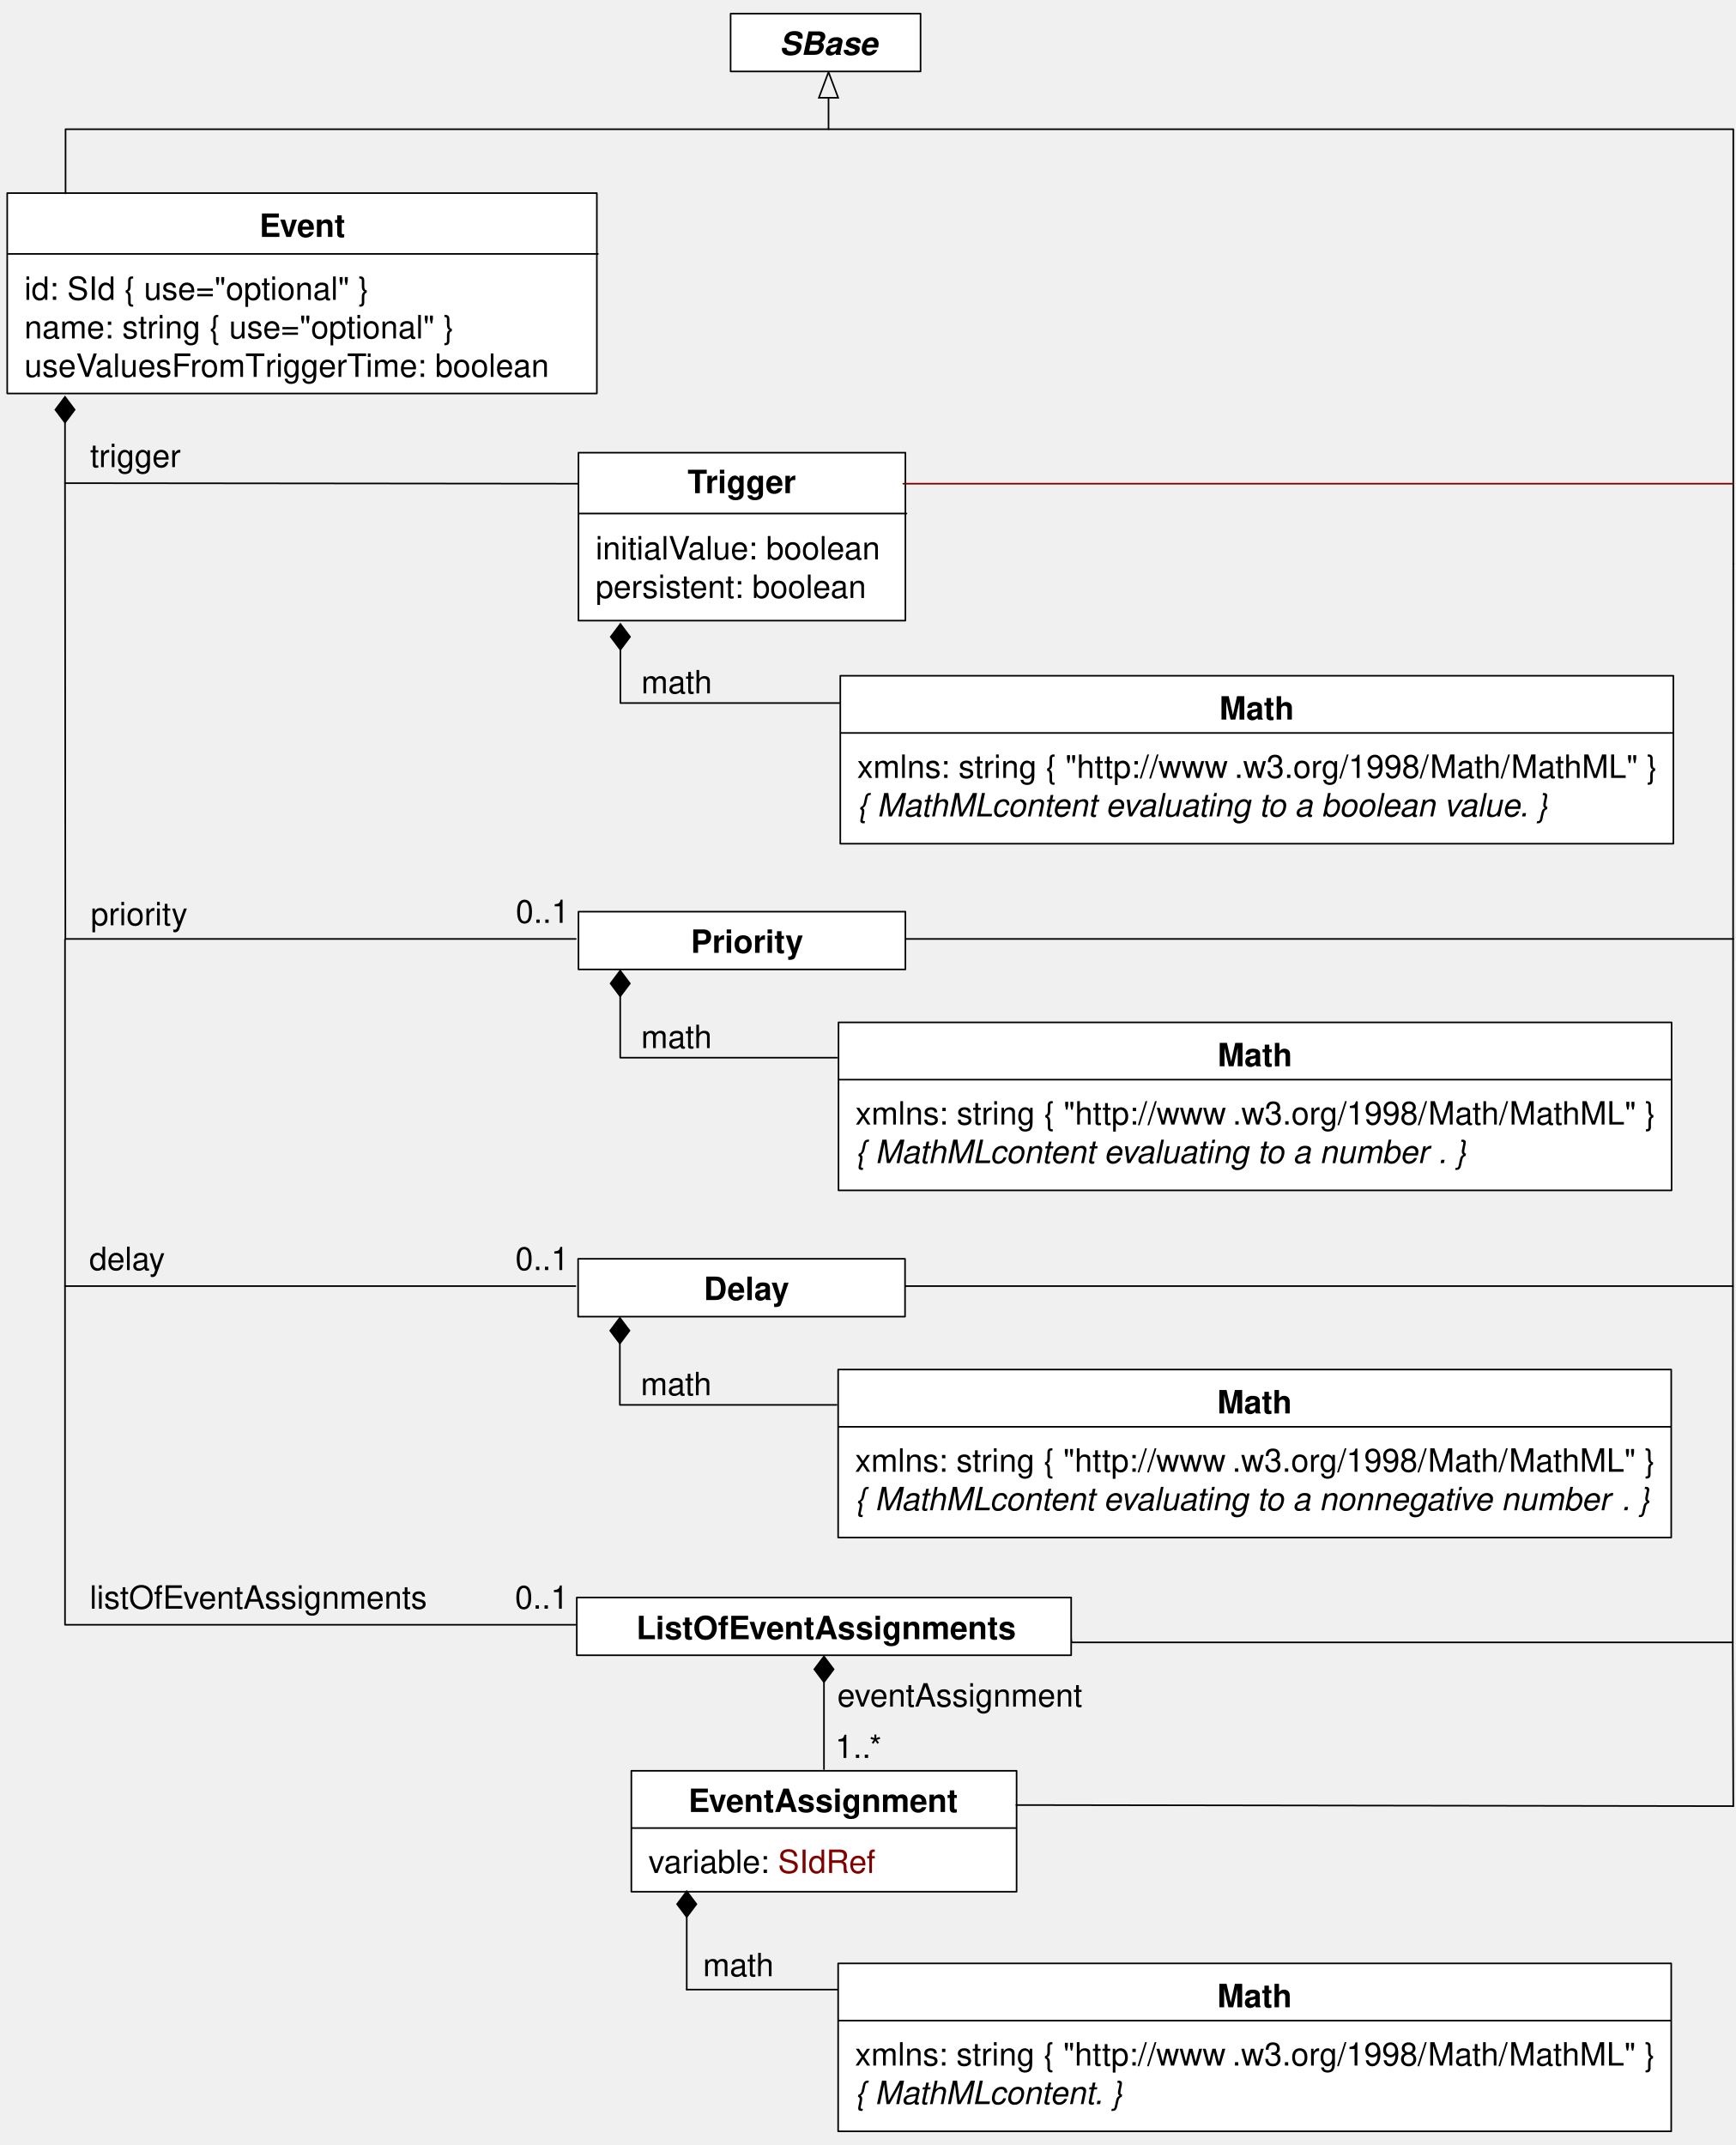
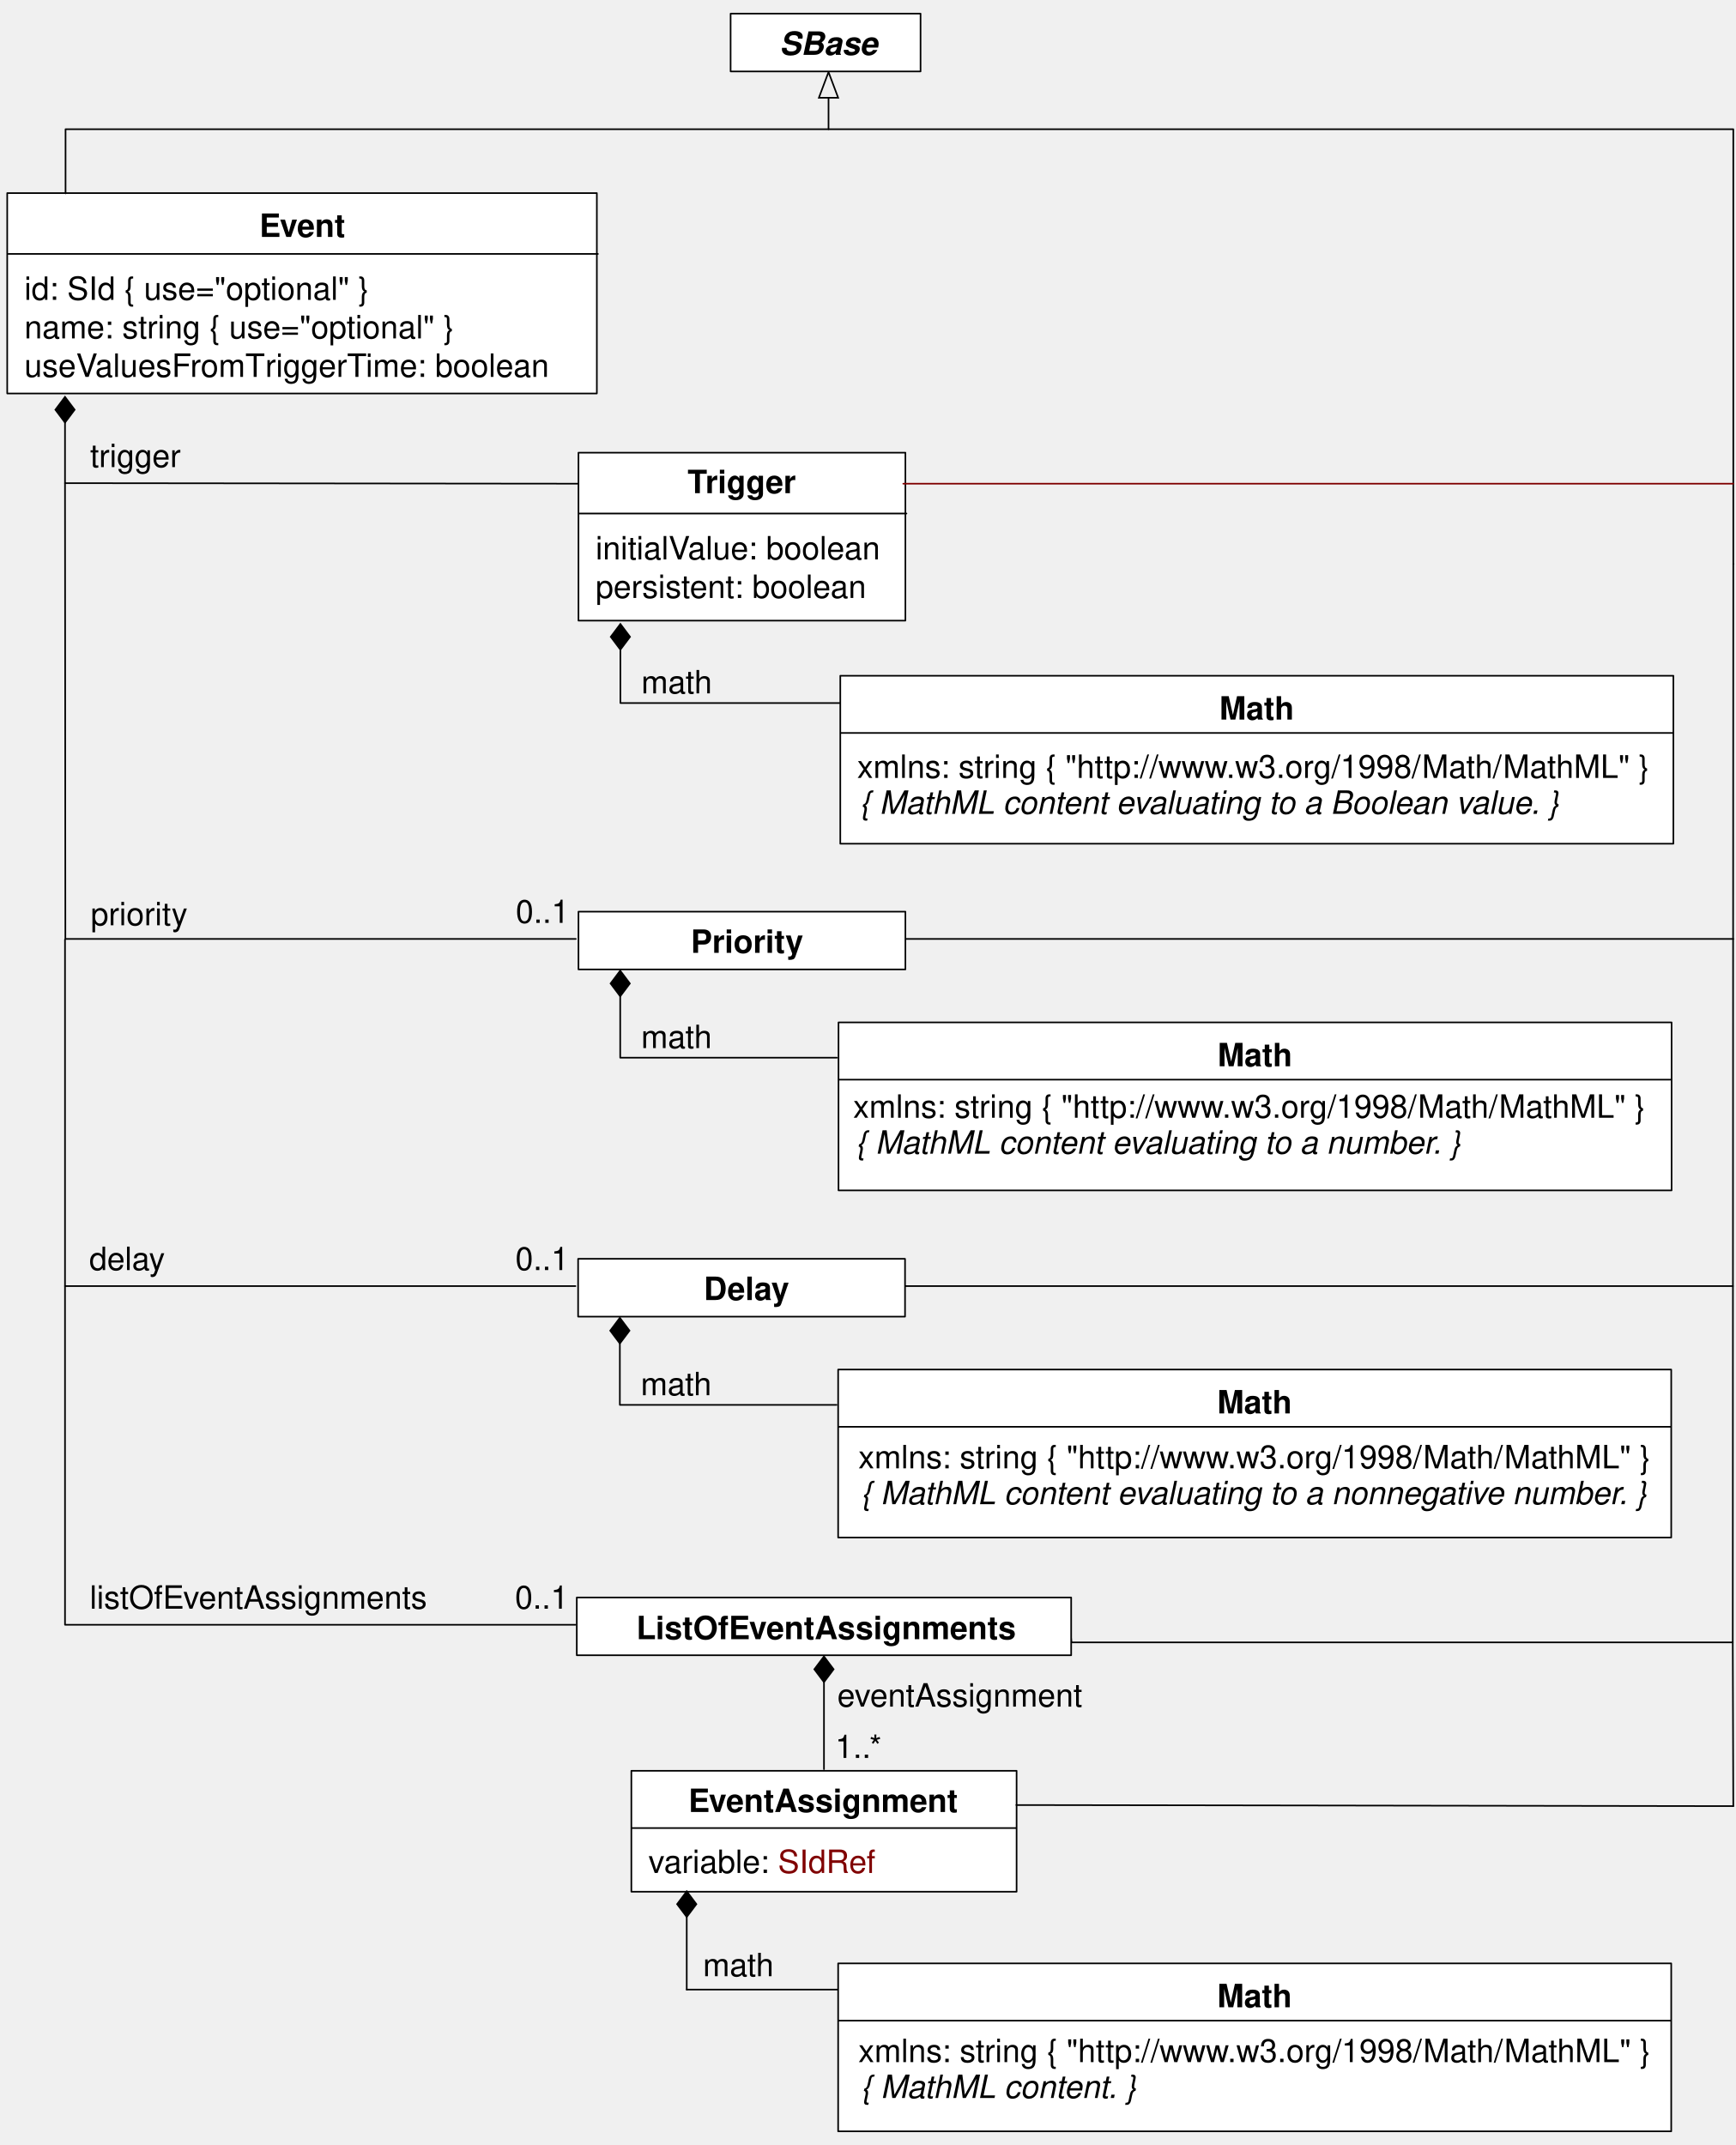
<svg xmlns="http://www.w3.org/2000/svg" version="1.1" viewBox="0 0 540.67 668.265" width="540.67pt" height="668.265pt" id="svg2">
  <defs id="defs6">
    <font-face font-family="Helvetica" font-size="10" units-per-em="1000" underline-position="-75.684" underline-thickness="49.316" slope="0" x-height="532.227" cap-height="719.727" ascent="770.02" descent="-229.98" font-weight="bold" id="font-face8" stemv="0" stemh="0" accent-height="0" ideographic="0" alphabetic="0" mathematical="0" hanging="0" v-ideographic="0" v-alphabetic="0" v-mathematical="0" v-hanging="0" strikethrough-position="0" strikethrough-thickness="0" overline-position="0" overline-thickness="0">
      <font-face-src>
        <font-face-name name="Helvetica-Bold" />
      </font-face-src>
    </font-face>
    <font-face font-family="Helvetica" font-size="10" units-per-em="1000" underline-position="-75.684" underline-thickness="49.316" slope="0" x-height="522.949" cap-height="717.285" ascent="770.02" descent="-229.98" font-weight="500" id="font-face10" stemv="0" stemh="0" accent-height="0" ideographic="0" alphabetic="0" mathematical="0" hanging="0" v-ideographic="0" v-alphabetic="0" v-mathematical="0" v-hanging="0" strikethrough-position="0" strikethrough-thickness="0" overline-position="0" overline-thickness="0">
      <font-face-src>
        <font-face-name name="Helvetica" />
      </font-face-src>
    </font-face>
    <font-face font-family="Helvetica" font-size="10" units-per-em="1000" underline-position="-75.684" underline-thickness="49.316" slope="-1200" x-height="522.949" cap-height="717.285" ascent="770.02" descent="-229.98" font-style="italic" font-weight="500" id="font-face12" stemv="0" stemh="0" accent-height="0" ideographic="0" alphabetic="0" mathematical="0" hanging="0" v-ideographic="0" v-alphabetic="0" v-mathematical="0" v-hanging="0" strikethrough-position="0" strikethrough-thickness="0" overline-position="0" overline-thickness="0">
      <font-face-src>
        <font-face-name name="Helvetica-Oblique" />
      </font-face-src>
    </font-face>
    <marker orient="auto" overflow="visible" markerUnits="strokeWidth" id="FilledDiamond_Marker" viewBox="-17 -7 18 14" markerWidth="18" markerHeight="14" style="color:#000000;overflow:visible">
      <g id="g15">
        <path d="M -16,0 -8,6 0,0 -8,-6 Z" id="path17" style="fill:currentColor;stroke:currentColor;stroke-width:1" />
      </g>
    </marker>
    <marker orient="auto" overflow="visible" markerUnits="strokeWidth" id="Arrow_Marker" viewBox="-18 -8 19 16" markerWidth="19" markerHeight="16" style="color:#000000;overflow:visible">
      <g id="g20">
        <path d="M -16,0 0,6 0,-6 Z" id="path22" style="fill:none;stroke:currentColor;stroke-width:1" />
      </g>
    </marker>
    <font-face font-family="Helvetica" font-size="10" units-per-em="1000" underline-position="-75.684" underline-thickness="49.316" slope="-1200" x-height="539.551" cap-height="719.727" ascent="770.02" descent="-229.98" font-style="italic" font-weight="bold" id="font-face24" stemv="0" stemh="0" accent-height="0" ideographic="0" alphabetic="0" mathematical="0" hanging="0" v-ideographic="0" v-alphabetic="0" v-mathematical="0" v-hanging="0" strikethrough-position="0" strikethrough-thickness="0" overline-position="0" overline-thickness="0">
      <font-face-src>
        <font-face-name name="Helvetica-BoldOblique" />
      </font-face-src>
    </font-face>
    <marker orient="auto" overflow="visible" markerUnits="strokeWidth" id="FilledDiamond_Marker_2" viewBox="-18 -8 19 16" markerWidth="19" markerHeight="16" style="color:#000000;overflow:visible">
      <g id="g27">
        <path d="M -16,0 -8,6 0,0 -8,-6 Z" id="path29" style="fill:currentColor;stroke:currentColor;stroke-width:1" />
      </g>
    </marker>
  </defs>
  <g id="g31" style="fill:none;fill-opacity:1;stroke:none;stroke-dasharray:none;stroke-opacity:1" transform="translate(-25.08332,-20.7513)">
    <g id="g35">
      <rect x="286.833" y="231.274" width="259.5" height="52.333" id="rect39" style="fill:#ffffff" />
      <rect x="286.833" y="231.274" width="259.5" height="52.333" id="rect41" style="stroke:#000000;stroke-width:0.5;stroke-linecap:round;stroke-linejoin:round" />
      <text transform="translate(404.583,234.941)" id="text43" style="fill:#000000">
        <tspan font-size="10" font-weight="bold" x="0.335" y="10" textLength="23.33" id="tspan45" style="font-weight:bold;font-size:10px;font-family:Helvetica">Math</tspan>
      </text>
      <line x1="286.999" y1="249.107" x2="546.165" y2="249.107" id="line47" style="stroke:#000000;stroke-width:0.5;stroke-linecap:round;stroke-linejoin:round" />
      <text transform="translate(292.083,253.107)" id="text49" style="fill:#000000">
-         <tspan font-size="10" font-weight="500" x="0" y="10" textLength="118.027" id="tspan51" style="font-weight:500;font-size:10px;font-family:Helvetica">xmlns: string { "http://www</tspan>
-         <tspan font-size="10" font-weight="500" x="117.48" y="10" textLength="131.396" id="tspan53" style="font-weight:500;font-size:10px;font-family:Helvetica">.w3.org/1998/Math/MathML" }</tspan>
-         <tspan font-size="10" font-style="italic" font-weight="500" x="0" y="22" textLength="42.241" id="tspan55" style="font-style:italic;font-weight:500;font-size:10px;font-family:Helvetica">{ MathML</tspan>
-         <tspan font-size="10" font-style="italic" font-weight="500" x="41.875" y="22" textLength="177.358" id="tspan57" style="font-style:italic;font-weight:500;font-size:10px;font-family:Helvetica">content evaluating to a boolean value. }</tspan>
+         <tspan font-size="10" font-weight="500" x="0" y="10" textLength="118.027" id="tspan51" style="font-weight:500;font-size:10px;font-family:Helvetica">xmlns: string { "http://www.w3.org/1998/Math/MathML" }</tspan>
+         <tspan font-size="10" font-style="italic" font-weight="500" x="0" y="22" textLength="42.241" id="tspan55" style="font-style:italic;font-weight:500;font-size:10px;font-family:Helvetica" />
      </text>
      <path d="m 218.333,223.149 0,16.625 68.375,0" id="path59" style="stroke:#000000;stroke-width:0.5;stroke-linecap:round;stroke-linejoin:round;marker-start:url(#FilledDiamond_Marker)" />
      <text transform="translate(224.458,226.774)" id="text61" style="fill:#000000">
        <tspan font-size="10" font-weight="500" x="0.384" y="10" textLength="22.231" id="tspan63" style="font-weight:500;font-size:10px;font-family:Helvetica">math</tspan>
      </text>
      <line x1="283.166" y1="51.201" x2="283.166" y2="61.001" id="line65" style="stroke:#000000;stroke-width:0.5;stroke-linecap:round;stroke-linejoin:round;marker-start:url(#Arrow_Marker)" />
      <rect x="252.666" y="25.001" width="59.167" height="18" id="rect67" style="fill:#ffffff" />
      <rect x="252.666" y="25.001" width="59.167" height="18" id="rect69" style="stroke:#000000;stroke-width:0.5;stroke-linecap:round;stroke-linejoin:round" />
      <text transform="translate(267.666,27.8346)" id="text71" style="fill:#000000">
        <tspan font-size="10" font-style="italic" font-weight="bold" x="0.212" y="10" textLength="30.576" id="tspan73" style="font-style:italic;font-weight:bold;font-size:10px;font-family:Helvetica">SBase</tspan>
      </text>
      <text transform="translate(52.8332,156.274)" id="text75" style="fill:#000000">
        <tspan font-size="10" font-weight="500" x="0.328" y="10" textLength="28.345" id="tspan77" style="font-weight:500;font-size:10px;font-family:Helvetica">trigger</tspan>
      </text>
      <path d="m 45.333,152.399 0,18.875 161.001,0.166" id="path79" style="stroke:#000000;stroke-width:0.5;stroke-linecap:round;stroke-linejoin:round;marker-start:url(#FilledDiamond_Marker)" />
      <rect x="27.333" y="80.905" width="183.667" height="62.429" id="rect81" style="fill:#ffffff" />
      <rect x="27.333" y="80.905" width="183.667" height="62.429" id="rect83" style="stroke:#000000;stroke-width:0.5;stroke-linecap:round;stroke-linejoin:round" />
      <text transform="translate(105.5,84.562)" id="text85" style="fill:#000000">
        <tspan font-size="10" font-weight="bold" x="0.384" y="10" textLength="27.231" id="tspan87" style="font-weight:bold;font-size:10px;font-family:Helvetica">Event</tspan>
      </text>
      <line x1="27.667" y1="99.865" x2="211.333" y2="99.865" id="line89" style="stroke:#000000;stroke-width:0.5;stroke-linecap:round;stroke-linejoin:round" />
      <text transform="translate(32.6666,104.168)" id="text91" style="fill:#000000">
        <tspan font-size="10" font-weight="500" x="0" y="10" textLength="110.234" id="tspan93" style="font-weight:500;font-size:10px;font-family:Helvetica;fill:#000000">id: SId { use="optional" }</tspan>
        <tspan font-size="10" font-weight="500" x="0" y="22" textLength="136.909" id="tspan95" style="font-weight:500;font-size:10px;font-family:Helvetica;fill:#000000">name: string { use="optional" }</tspan>
        <tspan font-size="10" font-weight="500" x="0" y="34" textLength="22.793" id="tspan97" style="font-weight:500;font-size:10px;font-family:Helvetica;fill:#000000">useV</tspan>
        <tspan font-size="10" font-weight="500" x="22.056" y="34" textLength="53.345" id="tspan99" style="font-weight:500;font-size:10px;font-family:Helvetica;fill:#000000">aluesFromT</tspan>
        <tspan font-size="10" font-weight="500" x="75.034" y="34" textLength="31.675" id="tspan101" style="font-weight:500;font-size:10px;font-family:Helvetica;fill:#000000">riggerT</tspan>
        <tspan font-size="10" font-weight="500" x="106.343" y="34" textLength="60.039" id="tspan103" style="font-weight:500;font-size:10px;font-family:Helvetica;fill:#000000">ime: boolean</tspan>
      </text>
      <rect x="286.166" y="447.433" width="259.5" height="52.333" id="rect105" style="fill:#ffffff" />
      <rect x="286.166" y="447.433" width="259.5" height="52.333" id="rect107" style="stroke:#000000;stroke-width:0.5;stroke-linecap:round;stroke-linejoin:round" />
      <text transform="translate(403.916,451.1)" id="text109" style="fill:#000000">
        <tspan font-size="10" font-weight="bold" x="0.335" y="10" textLength="23.33" id="tspan111" style="font-weight:bold;font-size:10px;font-family:Helvetica">Math</tspan>
      </text>
      <line x1="286.332" y1="465.266" x2="545.498" y2="465.266" id="line113" style="stroke:#000000;stroke-width:0.5;stroke-linecap:round;stroke-linejoin:round" />
-       <text transform="translate(291.416,469.266)" id="text115" style="fill:#000000">
-         <tspan font-size="10" font-weight="500" x="0" y="10" textLength="118.027" id="tspan117" style="font-weight:500;font-size:10px;font-family:Helvetica">xmlns: string { "http://www</tspan>
-         <tspan font-size="10" font-weight="500" x="117.48" y="10" textLength="131.396" id="tspan119" style="font-weight:500;font-size:10px;font-family:Helvetica">.w3.org/1998/Math/MathML" }</tspan>
-         <tspan font-size="10" font-style="italic" font-weight="500" x="0" y="22" textLength="42.241" id="tspan121" style="font-style:italic;font-weight:500;font-size:10px;font-family:Helvetica">{ MathML</tspan>
-         <tspan font-size="10" font-style="italic" font-weight="500" x="41.875" y="22" textLength="197.363" id="tspan123" style="font-style:italic;font-weight:500;font-size:10px;font-family:Helvetica">content evaluating to a nonnegative number</tspan>
-         <tspan font-size="10" font-style="italic" font-weight="500" x="238.691" y="22" textLength="8.896" id="tspan125" style="font-style:italic;font-weight:500;font-size:10px;font-family:Helvetica">. }</tspan>
-       </text>
      <rect x="221.75" y="572.433" width="120" height="37.667" id="rect127" style="fill:#ffffff" />
      <rect x="221.75" y="572.433" width="120" height="37.667" id="rect129" style="stroke:#000000;stroke-width:0.5;stroke-linecap:round;stroke-linejoin:round" />
      <text transform="translate(239.25,575.266)" id="text131" style="fill:#000000">
        <tspan font-size="10" font-weight="bold" x="0.269" y="10" textLength="84.463" id="tspan133" style="font-weight:bold;font-size:10px;font-family:Helvetica">EventAssignment</tspan>
      </text>
      <line x1="221.916" y1="590.266" x2="341.583" y2="590.266" id="line135" style="stroke:#000000;stroke-width:0.5;stroke-linecap:round;stroke-linejoin:round" />
      <text transform="translate(227.083,594.266)" id="text137" style="fill:#000000">
        <tspan font-size="10" font-weight="500" x="0" y="10" textLength="55.586" id="tspan139" style="font-weight:500;font-size:10px;font-family:Helvetica">variable: <tspan style="fill:#800000;fill-opacity:1" id="tspan5072">SIdRef</tspan>
        </tspan>
      </text>
      <line x1="239" y1="617.975" x2="239" y2="640.6" id="line141" style="stroke:#000000;stroke-width:0.5;stroke-linecap:round;stroke-linejoin:round;marker-start:url(#FilledDiamond_Marker_2)" />
      <text transform="translate(243.667,626.433)" id="text143" style="fill:#000000">
        <tspan font-size="10" font-weight="500" x="0.384" y="10" textLength="22.231" id="tspan145" style="font-weight:500;font-size:10px;font-family:Helvetica">math</tspan>
      </text>
      <line x1="281.75" y1="544.808" x2="281.75" y2="571.933" id="line147" style="stroke:#000000;stroke-width:0.5;stroke-linecap:round;stroke-linejoin:round;marker-start:url(#FilledDiamond_Marker_2)" />
      <text transform="translate(285.75,542.433)" id="text149" style="fill:#000000">
        <tspan font-size="10" font-weight="500" x="0.146" y="10" textLength="76.709" id="tspan151" style="font-weight:500;font-size:10px;font-family:Helvetica">eventAssignment</tspan>
      </text>
      <text transform="translate(284.75,558.433)" id="text153" style="fill:#000000">
        <tspan font-size="10" font-weight="500" x="0.495" y="10" textLength="15.01" id="tspan155" style="font-weight:500;font-size:10px;font-family:Helvetica">1..*</tspan>
      </text>
      <path d="m 218.166,439.308 0,19.125 67.5,0" id="path157" style="stroke:#000000;stroke-width:0.5;stroke-linecap:round;stroke-linejoin:round;marker-start:url(#FilledDiamond_Marker)" />
      <text transform="translate(224.291,445.433)" id="text159" style="fill:#000000">
        <tspan font-size="10" font-weight="500" x="0.384" y="10" textLength="22.231" id="tspan161" style="font-weight:500;font-size:10px;font-family:Helvetica">math</tspan>
      </text>
      <text transform="translate(52.8332,511.933)" id="text163" style="fill:#000000">
        <tspan font-size="10" font-weight="500" x="0.202" y="10" textLength="105.596" id="tspan165" style="font-weight:500;font-size:10px;font-family:Helvetica">listOfEventAssignments</tspan>
      </text>
      <path d="m 45.333,421.433 0,105.5 159,0" id="path167" style="stroke:#000000;stroke-width:0.5;stroke-linecap:round;stroke-linejoin:round" />
      <path d="m 45.333,313.433 0,108 159,0" id="path169" style="stroke:#000000;stroke-width:0.5;stroke-linecap:round;stroke-linejoin:round" />
      <text transform="translate(52.8332,406.433)" id="text171" style="fill:#000000">
        <tspan font-size="10" font-weight="500" x="0.047" y="10" textLength="23.906" id="tspan173" style="font-weight:500;font-size:10px;font-family:Helvetica">delay</tspan>
      </text>
      <path d="m 358.833,532.433 206,0 L 565,196.44" id="path175" style="stroke:#000000;stroke-width:0.5;stroke-linecap:round;stroke-linejoin:round" />
      <line x1="306.333" y1="421.433" x2="564.888" y2="421.434" id="line177" style="stroke:#000000;stroke-width:0.5;stroke-linecap:round;stroke-linejoin:round" />
      <text transform="translate(185.458,406.433)" id="text179" style="fill:#000000">
        <tspan font-size="10" font-weight="500" x="0.16" y="10" textLength="16.68" id="tspan181" style="font-weight:500;font-size:10px;font-family:Helvetica">0..1</tspan>
      </text>
      <line x1="341.666" y1="583.1" x2="565" y2="583.44" id="line183" style="stroke:#000000;stroke-width:0.5;stroke-linecap:round;stroke-linejoin:round" />
      <line x1="564.833" y1="532.433" x2="565" y2="583.44" id="line185" style="stroke:#000000;stroke-width:0.5;stroke-linecap:round;stroke-linejoin:round" />
      <line x1="239" y1="640.6" x2="286" y2="640.6" id="line187" style="stroke:#000000;stroke-width:0.5;stroke-linecap:round;stroke-linejoin:round" />
      <line x1="358.833" y1="532.433" x2="358.333" y2="526.933" id="line189" style="stroke:#000000;stroke-width:0.5;stroke-linecap:round;stroke-linejoin:round" />
      <rect x="204.75" y="518.433" width="154" height="18" id="rect191" style="fill:#ffffff" />
      <rect x="204.75" y="518.433" width="154" height="18" id="rect193" style="stroke:#000000;stroke-width:0.5;stroke-linecap:round;stroke-linejoin:round" />
      <text transform="translate(221.647,521.433)" id="text195" style="fill:#000000">
        <tspan font-size="10" font-weight="bold" x="1.647" y="10" textLength="118.911" id="tspan197" style="font-weight:bold;font-size:10px;font-family:Helvetica">ListOfEventAssignments</tspan>
      </text>
      <rect x="286.166" y="632.433" width="259.5" height="52.333" id="rect199" style="fill:#ffffff" />
      <rect x="286.166" y="632.433" width="259.5" height="52.333" id="rect201" style="stroke:#000000;stroke-width:0.5;stroke-linecap:round;stroke-linejoin:round" />
      <text transform="translate(403.916,636.1)" id="text203" style="fill:#000000">
        <tspan font-size="10" font-weight="bold" x="0.335" y="10" textLength="23.33" id="tspan205" style="font-weight:bold;font-size:10px;font-family:Helvetica">Math</tspan>
      </text>
      <line x1="286.332" y1="650.266" x2="545.498" y2="650.266" id="line207" style="stroke:#000000;stroke-width:0.5;stroke-linecap:round;stroke-linejoin:round" />
-       <text transform="translate(291.416,654.266)" id="text209" style="fill:#000000">
-         <tspan font-size="10" font-weight="500" x="0" y="10" textLength="118.027" id="tspan211" style="font-weight:500;font-size:10px;font-family:Helvetica">xmlns: string { "http://www</tspan>
-         <tspan font-size="10" font-weight="500" x="117.48" y="10" textLength="131.396" id="tspan213" style="font-weight:500;font-size:10px;font-family:Helvetica">.w3.org/1998/Math/MathML" }</tspan>
-         <tspan font-size="10" font-style="italic" font-weight="500" x="0" y="22" textLength="42.241" id="tspan215" style="font-style:italic;font-weight:500;font-size:10px;font-family:Helvetica">{ MathML</tspan>
-         <tspan font-size="10" font-style="italic" font-weight="500" x="41.875" y="22" textLength="44.478" id="tspan217" style="font-style:italic;font-weight:500;font-size:10px;font-family:Helvetica">content. }</tspan>
-       </text>
      <rect x="205.166" y="412.933" width="101.833" height="18" id="rect219" style="fill:#ffffff" />
      <rect x="205.166" y="412.933" width="101.833" height="18" id="rect221" style="stroke:#000000;stroke-width:0.5;stroke-linecap:round;stroke-linejoin:round" />
      <text transform="translate(229.54,415.766)" id="text223" style="fill:#000000">
        <tspan font-size="10" font-weight="bold" x="14.777" y="10" textLength="26.685" id="tspan225" style="font-weight:bold;font-size:10px;font-family:Helvetica">Delay</tspan>
      </text>
      <text transform="translate(185.333,511.933)" id="text227" style="fill:#000000">
        <tspan font-size="10" font-weight="500" x="0.16" y="10" textLength="16.68" id="tspan229" style="font-weight:500;font-size:10px;font-family:Helvetica">0..1</tspan>
      </text>
      <rect x="286.278" y="339.274" width="259.5" height="52.333" id="rect231" style="fill:#ffffff" />
      <rect x="286.278" y="339.274" width="259.5" height="52.333" id="rect233" style="stroke:#000000;stroke-width:0.5;stroke-linecap:round;stroke-linejoin:round" />
      <rect x="402.028" y="342.941" width="28" height="12" id="rect235" style="stroke:#ffffff;stroke-width:0.5;stroke-linecap:round;stroke-linejoin:round" />
      <text transform="translate(404.028,342.941)" id="text237" style="fill:#000000">
        <tspan font-size="10" font-weight="bold" x="0.335" y="10" textLength="23.33" id="tspan239" style="font-weight:bold;font-size:10px;font-family:Helvetica;fill:#000000">Math</tspan>
      </text>
      <line x1="286.444" y1="357.107" x2="545.61" y2="357.107" id="line241" style="stroke:#000000;stroke-width:0.5;stroke-linecap:round;stroke-linejoin:round" />
      <rect x="289.528" y="361.107" width="253" height="24" id="rect243" style="stroke:#ffffff;stroke-width:0.5;stroke-linecap:round;stroke-linejoin:round" />
-       <text transform="translate(291.528,361.107)" id="text245" style="fill:#000000">
-         <tspan font-size="10" font-weight="500" x="0" y="10" textLength="118.027" id="tspan247" style="font-weight:500;font-size:10px;font-family:Helvetica;fill:#000000">xmlns: string { "http://www</tspan>
-         <tspan font-size="10" font-weight="500" x="117.48" y="10" textLength="131.396" id="tspan249" style="font-weight:500;font-size:10px;font-family:Helvetica;fill:#000000">.w3.org/1998/Math/MathML" }</tspan>
-         <tspan font-size="10" font-style="italic" font-weight="500" x="0" y="22" textLength="42.241" id="tspan251" style="font-style:italic;font-weight:500;font-size:10px;font-family:Helvetica;fill:#000000">{ MathML</tspan>
-         <tspan font-size="10" font-style="italic" font-weight="500" x="41.875" y="22" textLength="140.093" id="tspan253" style="font-style:italic;font-weight:500;font-size:10px;font-family:Helvetica;fill:#000000">content evaluating to a number</tspan>
-         <tspan font-size="10" font-style="italic" font-weight="500" x="181.421" y="22" textLength="8.896" id="tspan255" style="font-style:italic;font-weight:500;font-size:10px;font-family:Helvetica;fill:#000000">. }</tspan>
-       </text>
      <path d="m 218.278,331.149 0,19.125 67.5,0" id="path257" style="stroke:#000000;stroke-width:0.5;stroke-linecap:round;stroke-linejoin:round;marker-start:url(#FilledDiamond_Marker)" />
      <text transform="translate(224.403,337.274)" id="text259" style="fill:#000000">
        <tspan font-size="10" font-weight="500" x="0.384" y="10" textLength="22.231" id="tspan261" style="font-weight:500;font-size:10px;font-family:Helvetica;fill:#000000">math</tspan>
      </text>
      <path d="m 45.333,171.274 0.112,142 159,0" id="path263" style="stroke:#000000;stroke-width:0.5;stroke-linecap:round;stroke-linejoin:round" />
      <line x1="306.445" y1="313.274" x2="565" y2="313.275" id="line265" style="stroke:#000000;stroke-width:0.5;stroke-linecap:round;stroke-linejoin:round" />
      <text transform="translate(185.57,298.274)" id="text267" style="fill:#000000;fill-opacity:1">
        <tspan font-size="10" font-weight="500" x="0.16" y="10" textLength="16.68" id="tspan269" style="font-weight:500;font-size:10px;font-family:Helvetica;fill:#000000;fill-opacity:1">0..1</tspan>
      </text>
      <rect x="205.278" y="304.774" width="101.833" height="18" id="rect271" style="fill:#ffffff" />
      <rect x="205.278" y="304.774" width="101.833" height="18" id="rect273" style="stroke:#000000;stroke-width:0.5;stroke-linecap:round;stroke-linejoin:round" />
      <rect x="227.652" y="307.607" width="60.239" height="12" id="rect275" style="stroke:#ffffff;stroke-width:0.5;stroke-linecap:round;stroke-linejoin:round" />
      <text transform="translate(229.652,307.607)" id="text277" style="fill:#000000">
        <tspan font-size="10" font-weight="bold" x="10.615" y="10" textLength="35.01" id="tspan279" style="font-weight:bold;font-size:10px;font-family:Helvetica;fill:#000000">Priority</tspan>
      </text>
      <text transform="translate(52.8332,299.021)" id="text281" style="fill:#000000">
        <tspan font-size="10" font-weight="500" x="0.498" y="10" textLength="30.005" id="tspan283" style="font-weight:500;font-size:10px;font-family:Helvetica;fill:#000000">priority</tspan>
      </text>
      <path d="m 45.5,81 0,-19.999 519.5,0 0,128.939 0,6.5" id="path285" style="stroke:#000000;stroke-width:0.5;stroke-linecap:round;stroke-linejoin:round" />
      <rect x="205.278" y="161.774" width="101.833" height="52.333" id="rect287" style="fill:#ffffff" />
      <rect x="205.278" y="161.774" width="101.833" height="52.333" id="rect289" style="stroke:#000000;stroke-width:0.5;stroke-linecap:round;stroke-linejoin:round" />
      <text transform="translate(239.195,164.395)" id="text291" style="fill:#000000">
        <tspan font-size="10" font-weight="bold" x="0.049" y="10" textLength="6.108" id="tspan293" style="font-weight:bold;font-size:10px;font-family:Helvetica">T</tspan>
        <tspan font-size="10" font-weight="bold" x="5.611" y="10" textLength="28.34" id="tspan295" style="font-weight:bold;font-size:10px;font-family:Helvetica">rigger</tspan>
      </text>
      <line x1="205.611" y1="180.734" x2="307.444" y2="180.734" id="line297" style="stroke:#000000;stroke-width:0.5;stroke-linecap:round;stroke-linejoin:round" />
      <text transform="translate(210.611,185.037)" id="text299" style="fill:#000000">
        <tspan font-size="10" font-weight="500" x="0" y="10" textLength="29.458" id="tspan301" style="font-weight:500;font-size:10px;font-family:Helvetica;fill:#000000">initialV</tspan>
        <tspan font-size="10" font-weight="500" x="28.721" y="10" textLength="60.054" id="tspan303" style="font-weight:500;font-size:10px;font-family:Helvetica;fill:#000000">alue: boolean</tspan>
        <tspan font-size="10" font-weight="500" x="0" y="22" textLength="84.502" id="tspan305" style="font-weight:500;font-size:10px;font-family:Helvetica;fill:#000000">persistent: boolean</tspan>
      </text>
      <line x1="306.445" y1="171.448" x2="565" y2="171.449" id="line307" style="fill:#ff0000;stroke:#800000;stroke-width:0.5;stroke-linecap:round;stroke-linejoin:round;stroke-opacity:1" />
+       <text style="font-size:11.961px;fill:#000000" id="text3485" transform="scale(0.9967165,1.003294)" x="293.863" y="251.464">
+         <tspan style="font-style:italic;font-weight:500;font-size:9.967px;font-family:Helvetica" id="tspan3491" textLength="42.241" y="273.391" x="293.863" font-weight="500" font-style="italic" font-size="10">{ MathML content evaluating to a Boolean value. }</tspan>
+       </text>
+       <flowRoot xml:space="preserve" id="flowRoot3495" style="fill:black;stroke:none;stroke-opacity:1;stroke-width:1px;stroke-linejoin:miter;stroke-linecap:butt;fill-opacity:1;font-family:sans-serif;font-style:normal;font-weight:normal;font-size:40px;line-height:125%;letter-spacing:0px;word-spacing:0px">
+         <flowRegion id="flowRegion3497">
+           <rect id="rect3499" width="51.954" height="48.898" x="610.207" y="320.883" />
+         </flowRegion>
+         <flowPara id="flowPara3501" />
+       </flowRoot>
+       <text y="358.989" x="290.823" id="text49-2" style="font-size:12px;fill:#000000;fill-opacity:1;stroke:none;stroke-dasharray:none;stroke-opacity:1">
+         <tspan font-size="10" font-weight="500" x="290.823" y="368.989" textLength="118.027" id="tspan51-0" style="font-weight:500;font-size:10px;font-family:Helvetica">xmlns: string { "http://www.w3.org/1998/Math/MathML" }</tspan>
+         <tspan font-size="10" font-style="italic" font-weight="500" x="290.823" y="380.989" textLength="42.241" id="tspan55-9" style="font-style:italic;font-weight:500;font-size:10px;font-family:Helvetica" />
+       </text>
+       <text style="font-size:11.961px;fill:#000000;fill-opacity:1;stroke:none;stroke-dasharray:none;stroke-opacity:1" id="text3485-8" transform="scale(0.9967165,1.003294)" x="292.599" y="356.998">
+         <tspan style="font-style:italic;font-weight:500;font-size:9.967px;font-family:Helvetica" id="tspan3491-8" textLength="42.241" y="378.926" x="292.599" font-weight="500" font-style="italic" font-size="10">{ MathML content evaluating to a number. }</tspan>
+       </text>
+       <text y="468.195" x="292.453" id="text49-8" style="font-size:12px;fill:#000000;fill-opacity:1;stroke:none;stroke-dasharray:none;stroke-opacity:1">
+         <tspan font-size="10" font-weight="500" x="292.453" y="478.195" textLength="118.027" id="tspan51-09" style="font-weight:500;font-size:10px;font-family:Helvetica">xmlns: string { "http://www.w3.org/1998/Math/MathML" }</tspan>
+         <tspan font-size="10" font-style="italic" font-weight="500" x="292.453" y="490.195" textLength="42.241" id="tspan55-6" style="font-style:italic;font-weight:500;font-size:10px;font-family:Helvetica" />
+       </text>
+       <text style="font-size:11.961px;fill:#000000;fill-opacity:1;stroke:none;stroke-dasharray:none;stroke-opacity:1" id="text3485-0" transform="scale(0.9967165,1.003294)" x="294.234" y="465.845">
+         <tspan style="font-style:italic;font-weight:500;font-size:9.967px;font-family:Helvetica" id="tspan3491-3" textLength="42.241" y="487.773" x="294.234" font-weight="500" font-style="italic" font-size="10">{ MathML content evaluating to a nonnegative number. }</tspan>
+       </text>
+       <text y="653.193" x="292.453" id="text49-1" style="font-size:12px;fill:#000000;fill-opacity:1;stroke:none;stroke-dasharray:none;stroke-opacity:1">
+         <tspan font-size="10" font-weight="500" x="292.453" y="663.193" textLength="118.027" id="tspan51-5" style="font-weight:500;font-size:10px;font-family:Helvetica">xmlns: string { "http://www.w3.org/1998/Math/MathML" }</tspan>
+         <tspan font-size="10" font-style="italic" font-weight="500" x="292.453" y="675.193" textLength="42.241" id="tspan55-0" style="font-style:italic;font-weight:500;font-size:10px;font-family:Helvetica" />
+       </text>
+       <text style="font-size:11.961px;fill:#000000;fill-opacity:1;stroke:none;stroke-dasharray:none;stroke-opacity:1" id="text3485-08" transform="scale(0.9967165,1.003294)" x="294.234" y="650.236">
+         <tspan style="font-style:italic;font-weight:500;font-size:9.967px;font-family:Helvetica" id="tspan3491-2" textLength="42.241" y="672.163" x="294.234" font-weight="500" font-style="italic" font-size="10">{ MathML content. }</tspan>
+       </text>
    </g>
  </g>
</svg>
